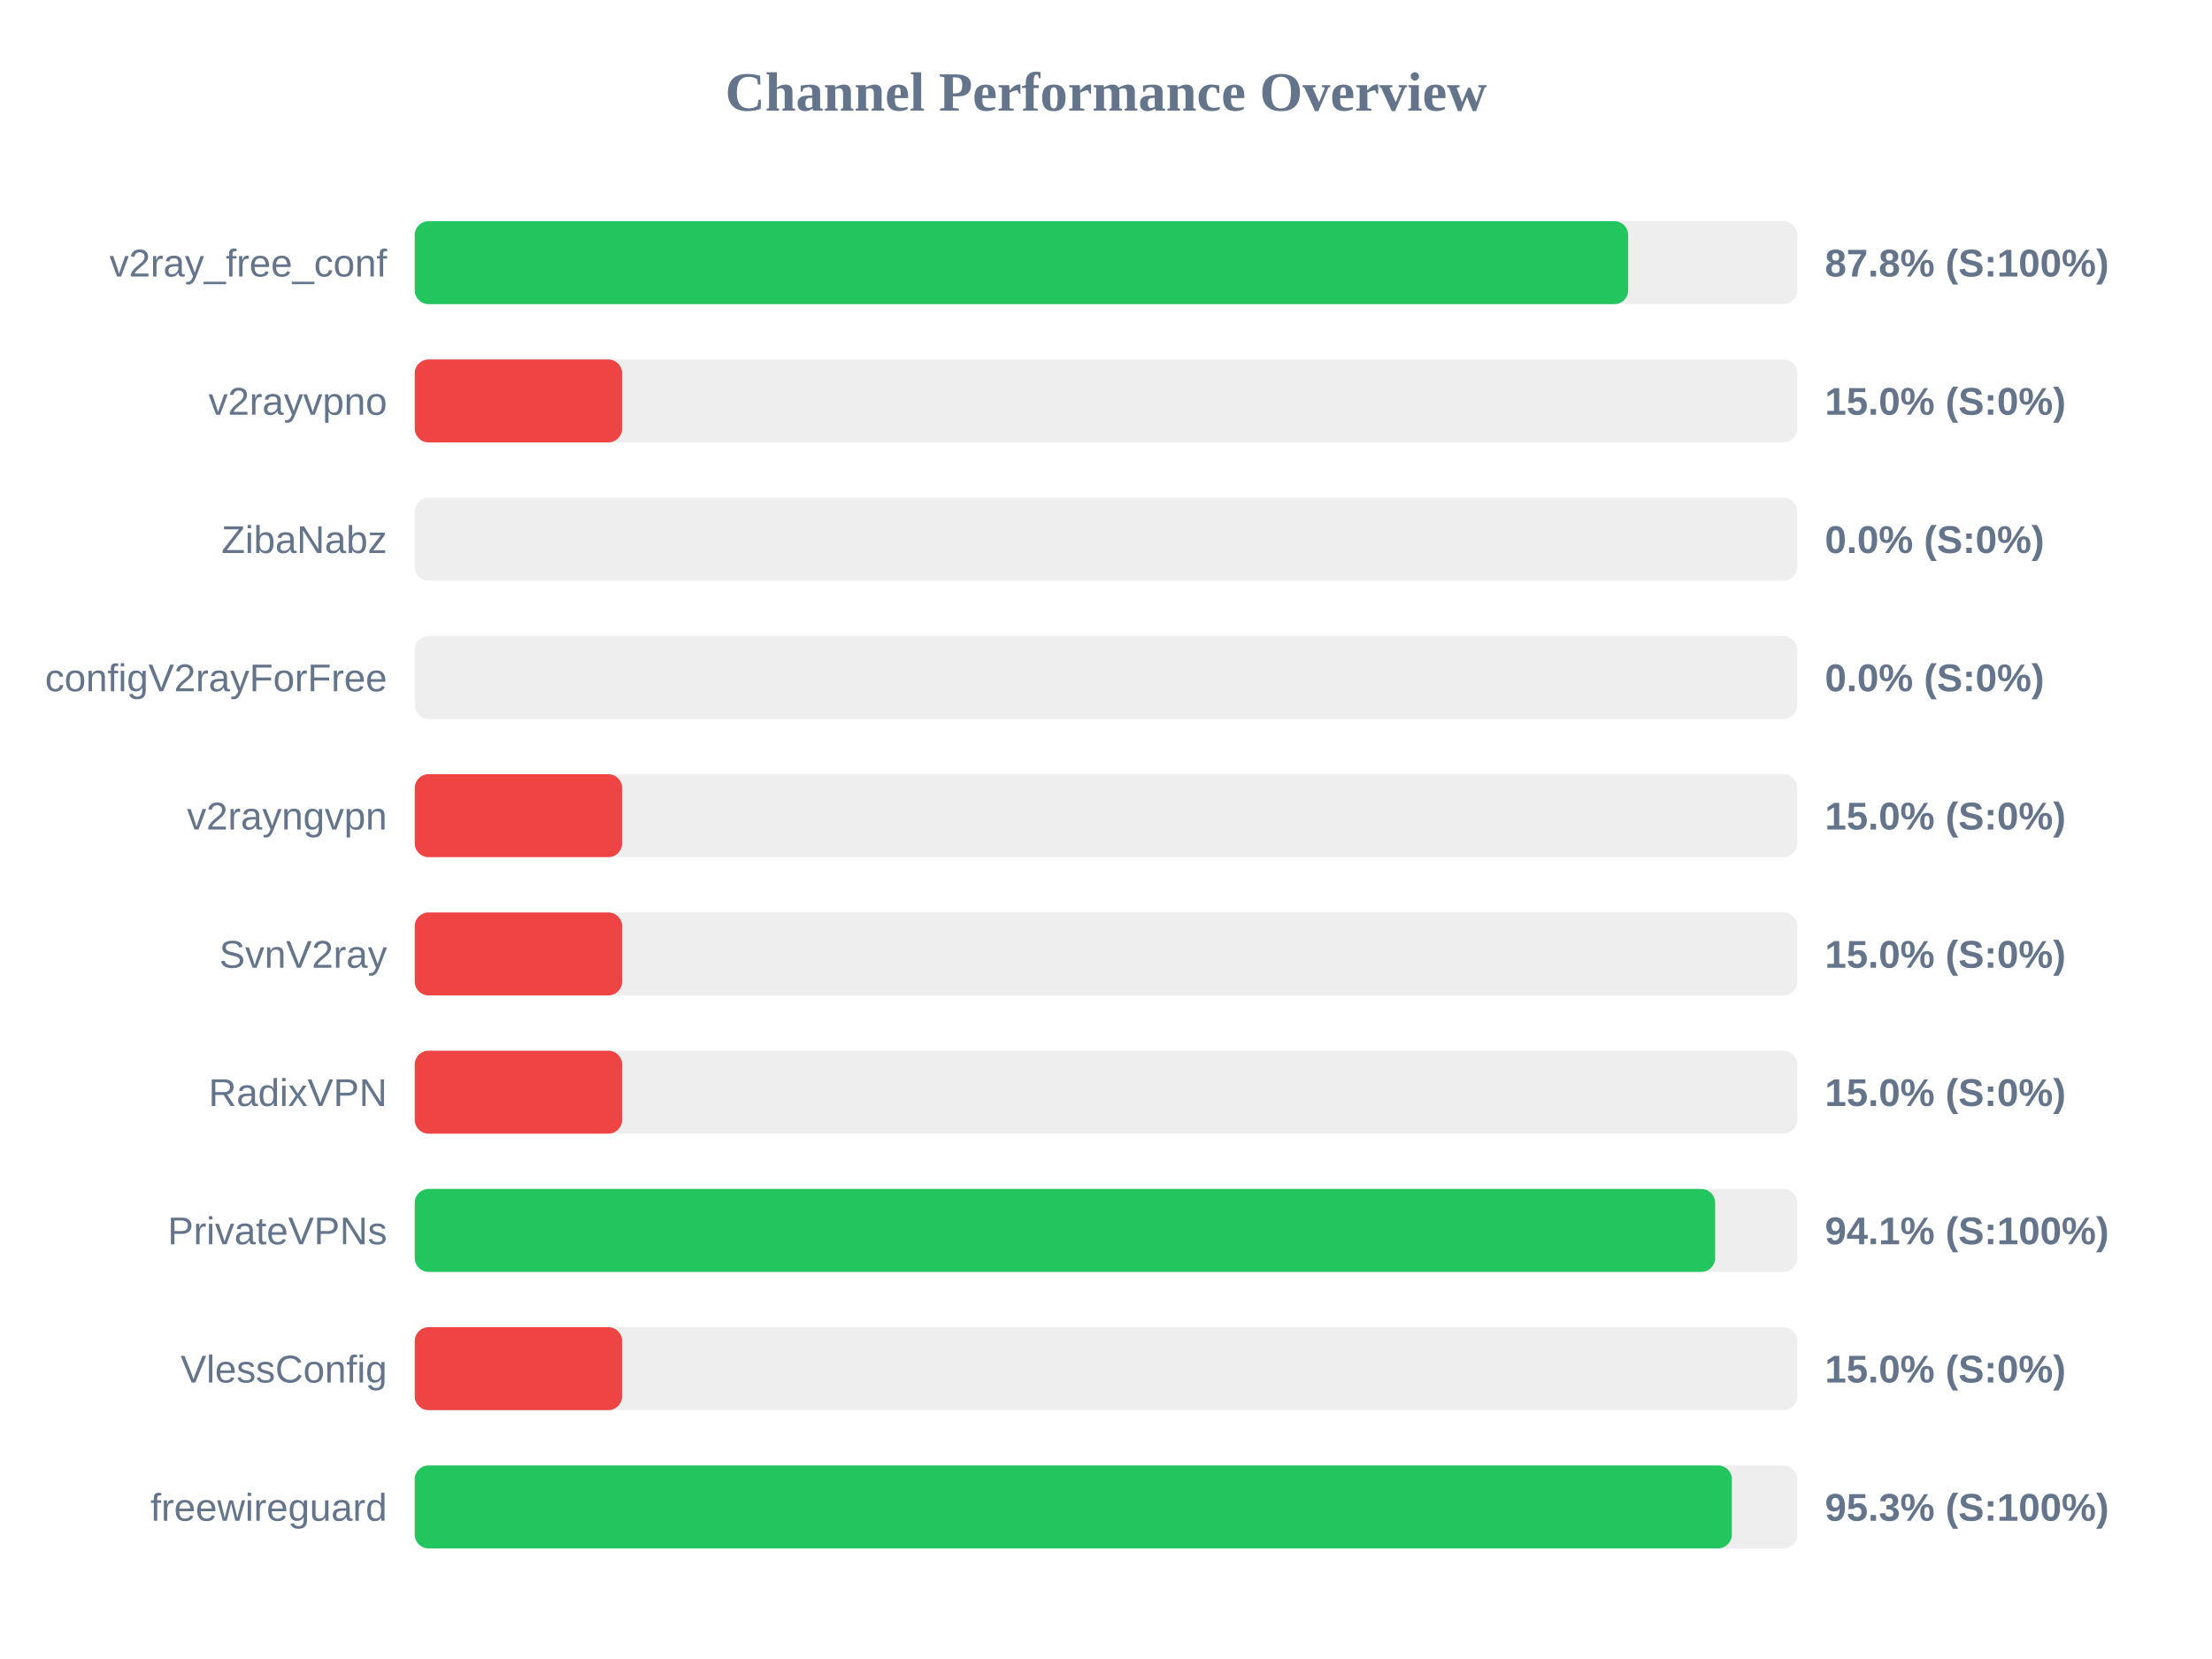
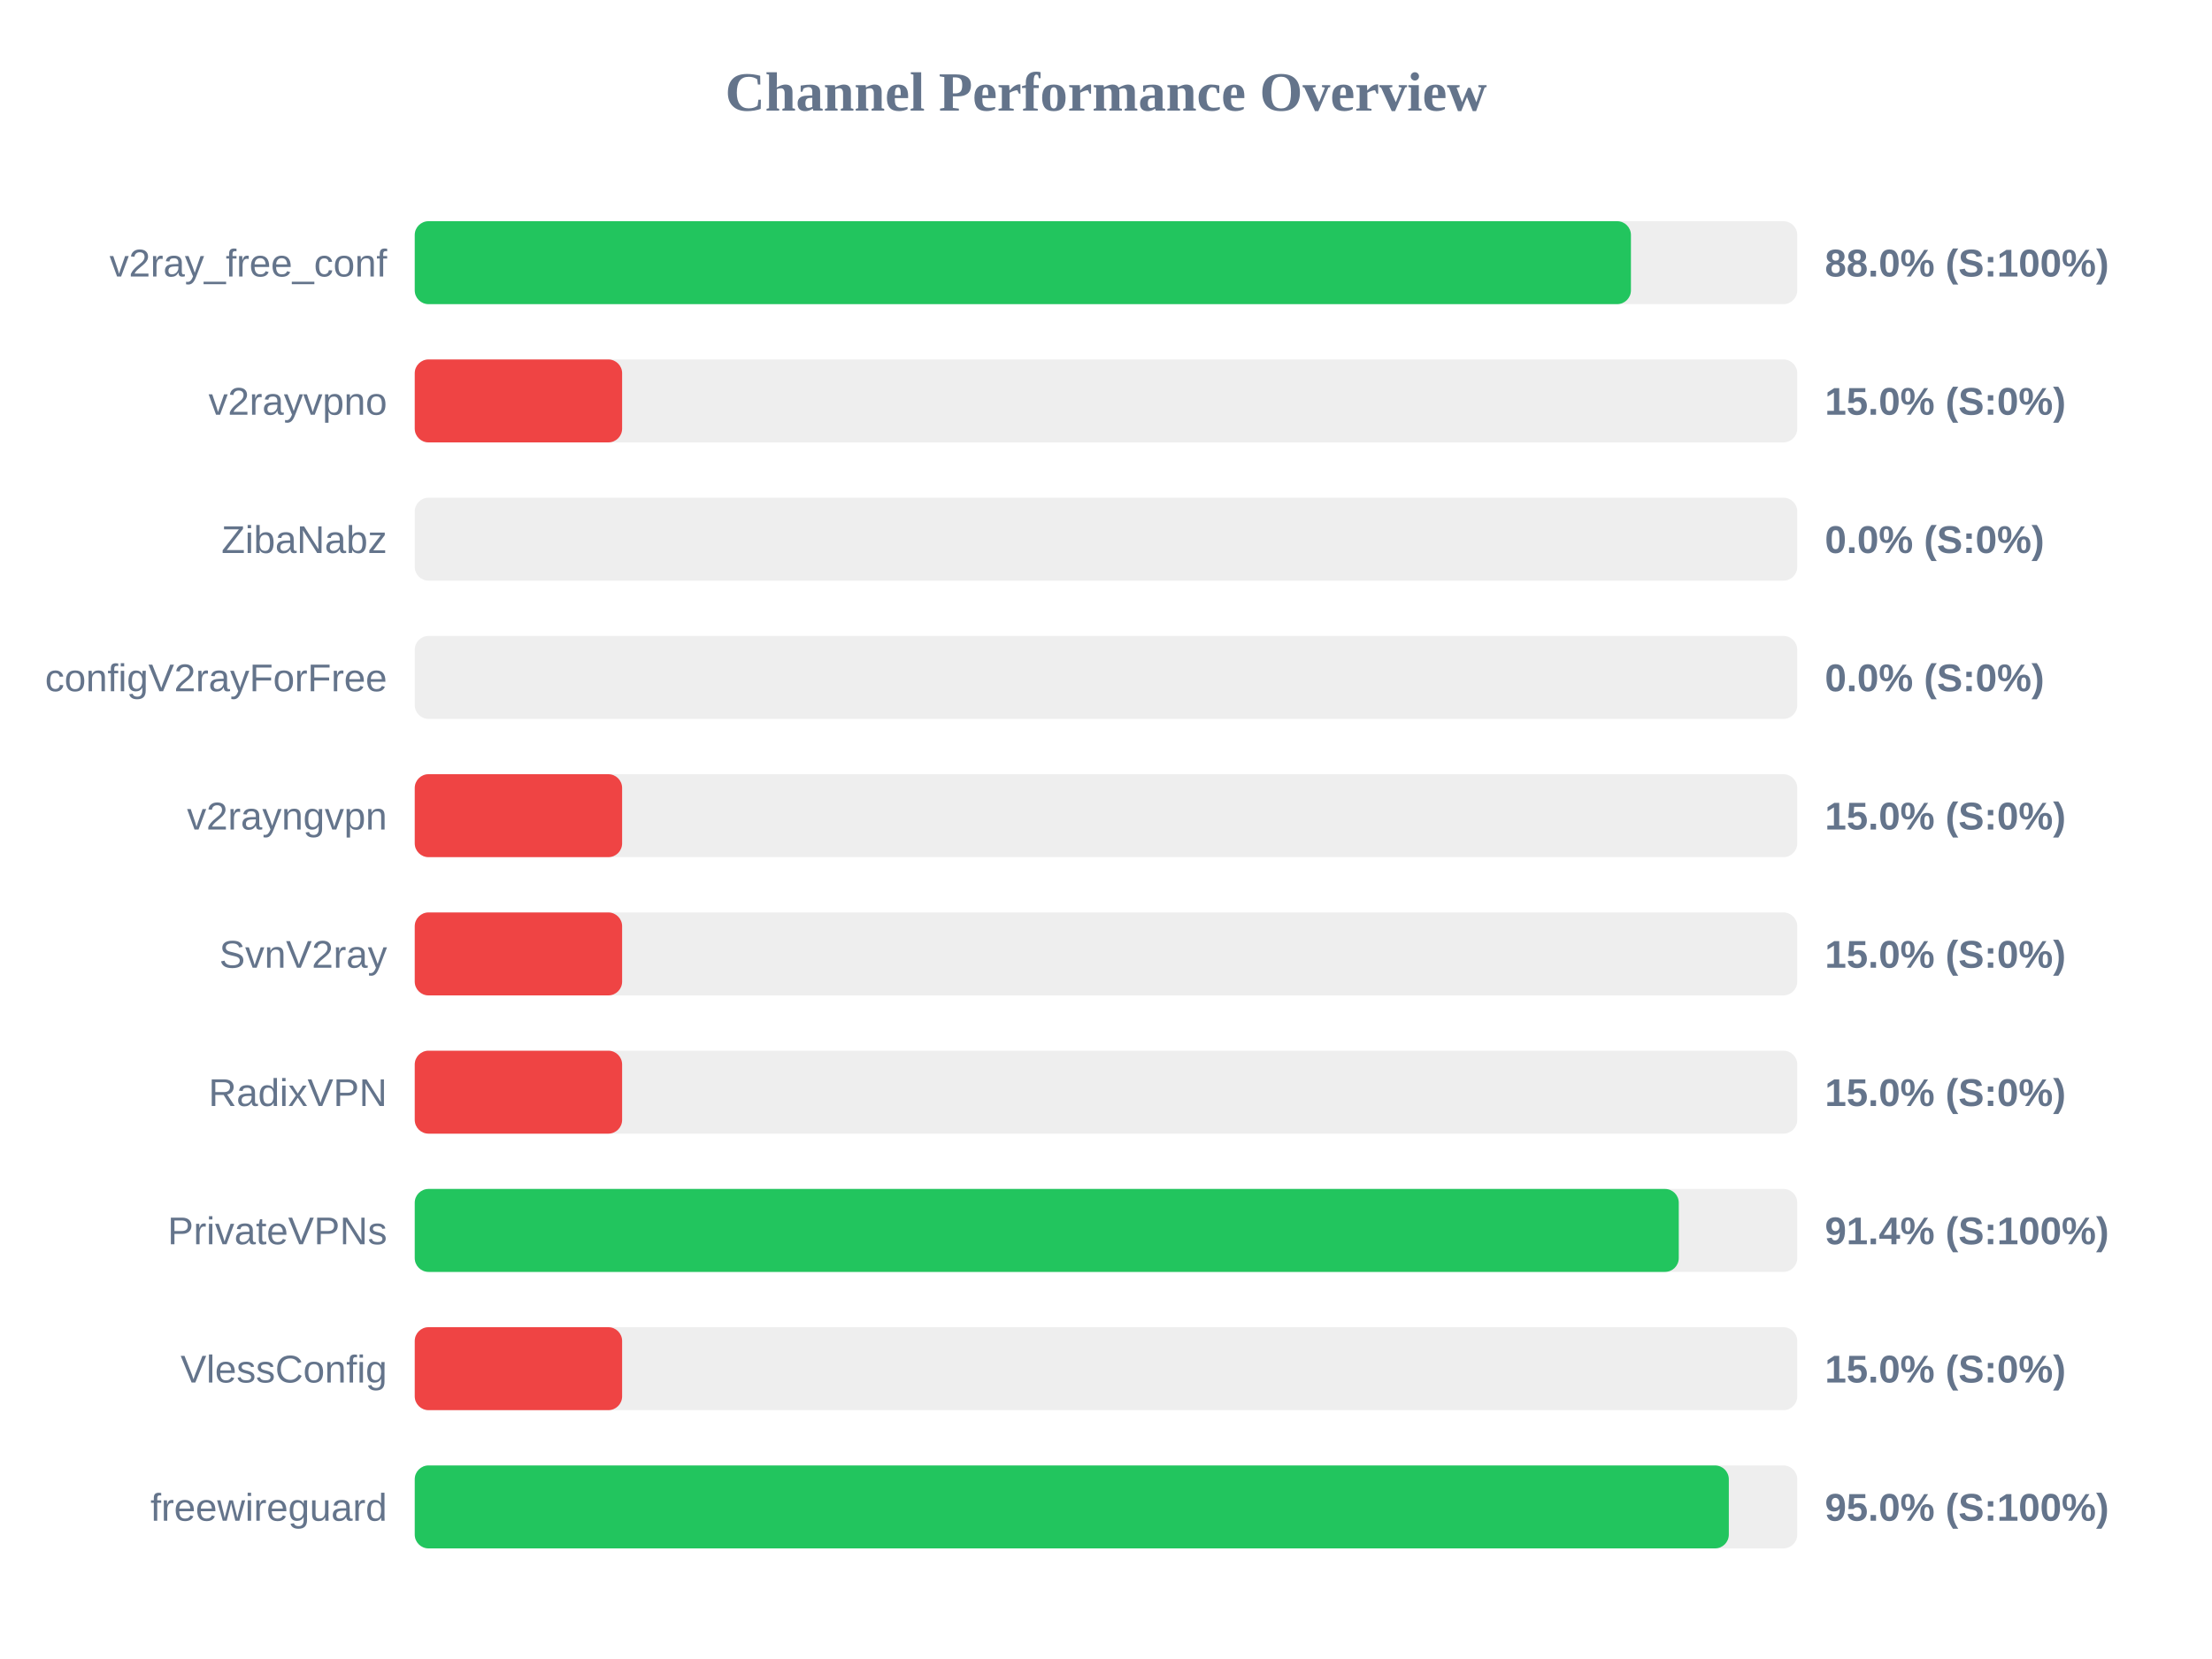
<svg xmlns="http://www.w3.org/2000/svg" width="800" height="600" version="1.1">
  <style>
        .row { font: 14px Arial; fill: #64748b; }
        .score { font: bold 14px Arial; fill: #64748b; }
    </style>
  <text x="400" y="40" text-anchor="middle" font-size="20px" font-weight="bold" fill="#64748b">Channel Performance Overview</text>
  <rect x="150" y="80" width="500" height="30" fill="#eee" rx="5" />
-   <rect x="150" y="80" width="438.85" height="30" fill="#22c55e" rx="5" />
+   <rect x="150" y="80" width="439.85" height="30" fill="#22c55e" rx="5" />
  <text x="140" y="100" text-anchor="end" class="row">v2ray_free_conf</text>
-   <text x="660" y="100" text-anchor="start" class="score">87.8% (S:100%)</text>
+   <text x="660" y="100" text-anchor="start" class="score">88.0% (S:100%)</text>
  <rect x="150" y="130" width="500" height="30" fill="#eee" rx="5" />
  <rect x="150" y="130" width="75.0" height="30" fill="#ef4444" rx="5" />
  <text x="140" y="150" text-anchor="end" class="row">v2rayvpno</text>
  <text x="660" y="150" text-anchor="start" class="score">15.0% (S:0%)</text>
  <rect x="150" y="180" width="500" height="30" fill="#eee" rx="5" />
  <rect x="150" y="180" width="0.0" height="30" fill="#ef4444" rx="5" />
  <text x="140" y="200" text-anchor="end" class="row">ZibaNabz</text>
  <text x="660" y="200" text-anchor="start" class="score">0.0% (S:0%)</text>
  <rect x="150" y="230" width="500" height="30" fill="#eee" rx="5" />
  <rect x="150" y="230" width="0.0" height="30" fill="#ef4444" rx="5" />
  <text x="140" y="250" text-anchor="end" class="row">configV2rayForFree</text>
  <text x="660" y="250" text-anchor="start" class="score">0.0% (S:0%)</text>
  <rect x="150" y="280" width="500" height="30" fill="#eee" rx="5" />
  <rect x="150" y="280" width="75.0" height="30" fill="#ef4444" rx="5" />
  <text x="140" y="300" text-anchor="end" class="row">v2rayngvpn</text>
  <text x="660" y="300" text-anchor="start" class="score">15.0% (S:0%)</text>
  <rect x="150" y="330" width="500" height="30" fill="#eee" rx="5" />
  <rect x="150" y="330" width="75.0" height="30" fill="#ef4444" rx="5" />
  <text x="140" y="350" text-anchor="end" class="row">SvnV2ray</text>
  <text x="660" y="350" text-anchor="start" class="score">15.0% (S:0%)</text>
  <rect x="150" y="380" width="500" height="30" fill="#eee" rx="5" />
  <rect x="150" y="380" width="75.0" height="30" fill="#ef4444" rx="5" />
  <text x="140" y="400" text-anchor="end" class="row">RadixVPN</text>
  <text x="660" y="400" text-anchor="start" class="score">15.0% (S:0%)</text>
  <rect x="150" y="430" width="500" height="30" fill="#eee" rx="5" />
-   <rect x="150" y="430" width="470.3" height="30" fill="#22c55e" rx="5" />
+   <rect x="150" y="430" width="457.15" height="30" fill="#22c55e" rx="5" />
  <text x="140" y="450" text-anchor="end" class="row">PrivateVPNs</text>
-   <text x="660" y="450" text-anchor="start" class="score">94.1% (S:100%)</text>
+   <text x="660" y="450" text-anchor="start" class="score">91.4% (S:100%)</text>
  <rect x="150" y="480" width="500" height="30" fill="#eee" rx="5" />
  <rect x="150" y="480" width="75.0" height="30" fill="#ef4444" rx="5" />
  <text x="140" y="500" text-anchor="end" class="row">VlessConfig</text>
  <text x="660" y="500" text-anchor="start" class="score">15.0% (S:0%)</text>
  <rect x="150" y="530" width="500" height="30" fill="#eee" rx="5" />
-   <rect x="150" y="530" width="476.35" height="30" fill="#22c55e" rx="5" />
+   <rect x="150" y="530" width="475.25" height="30" fill="#22c55e" rx="5" />
  <text x="140" y="550" text-anchor="end" class="row">freewireguard</text>
-   <text x="660" y="550" text-anchor="start" class="score">95.3% (S:100%)</text>
+   <text x="660" y="550" text-anchor="start" class="score">95.0% (S:100%)</text>
</svg>
